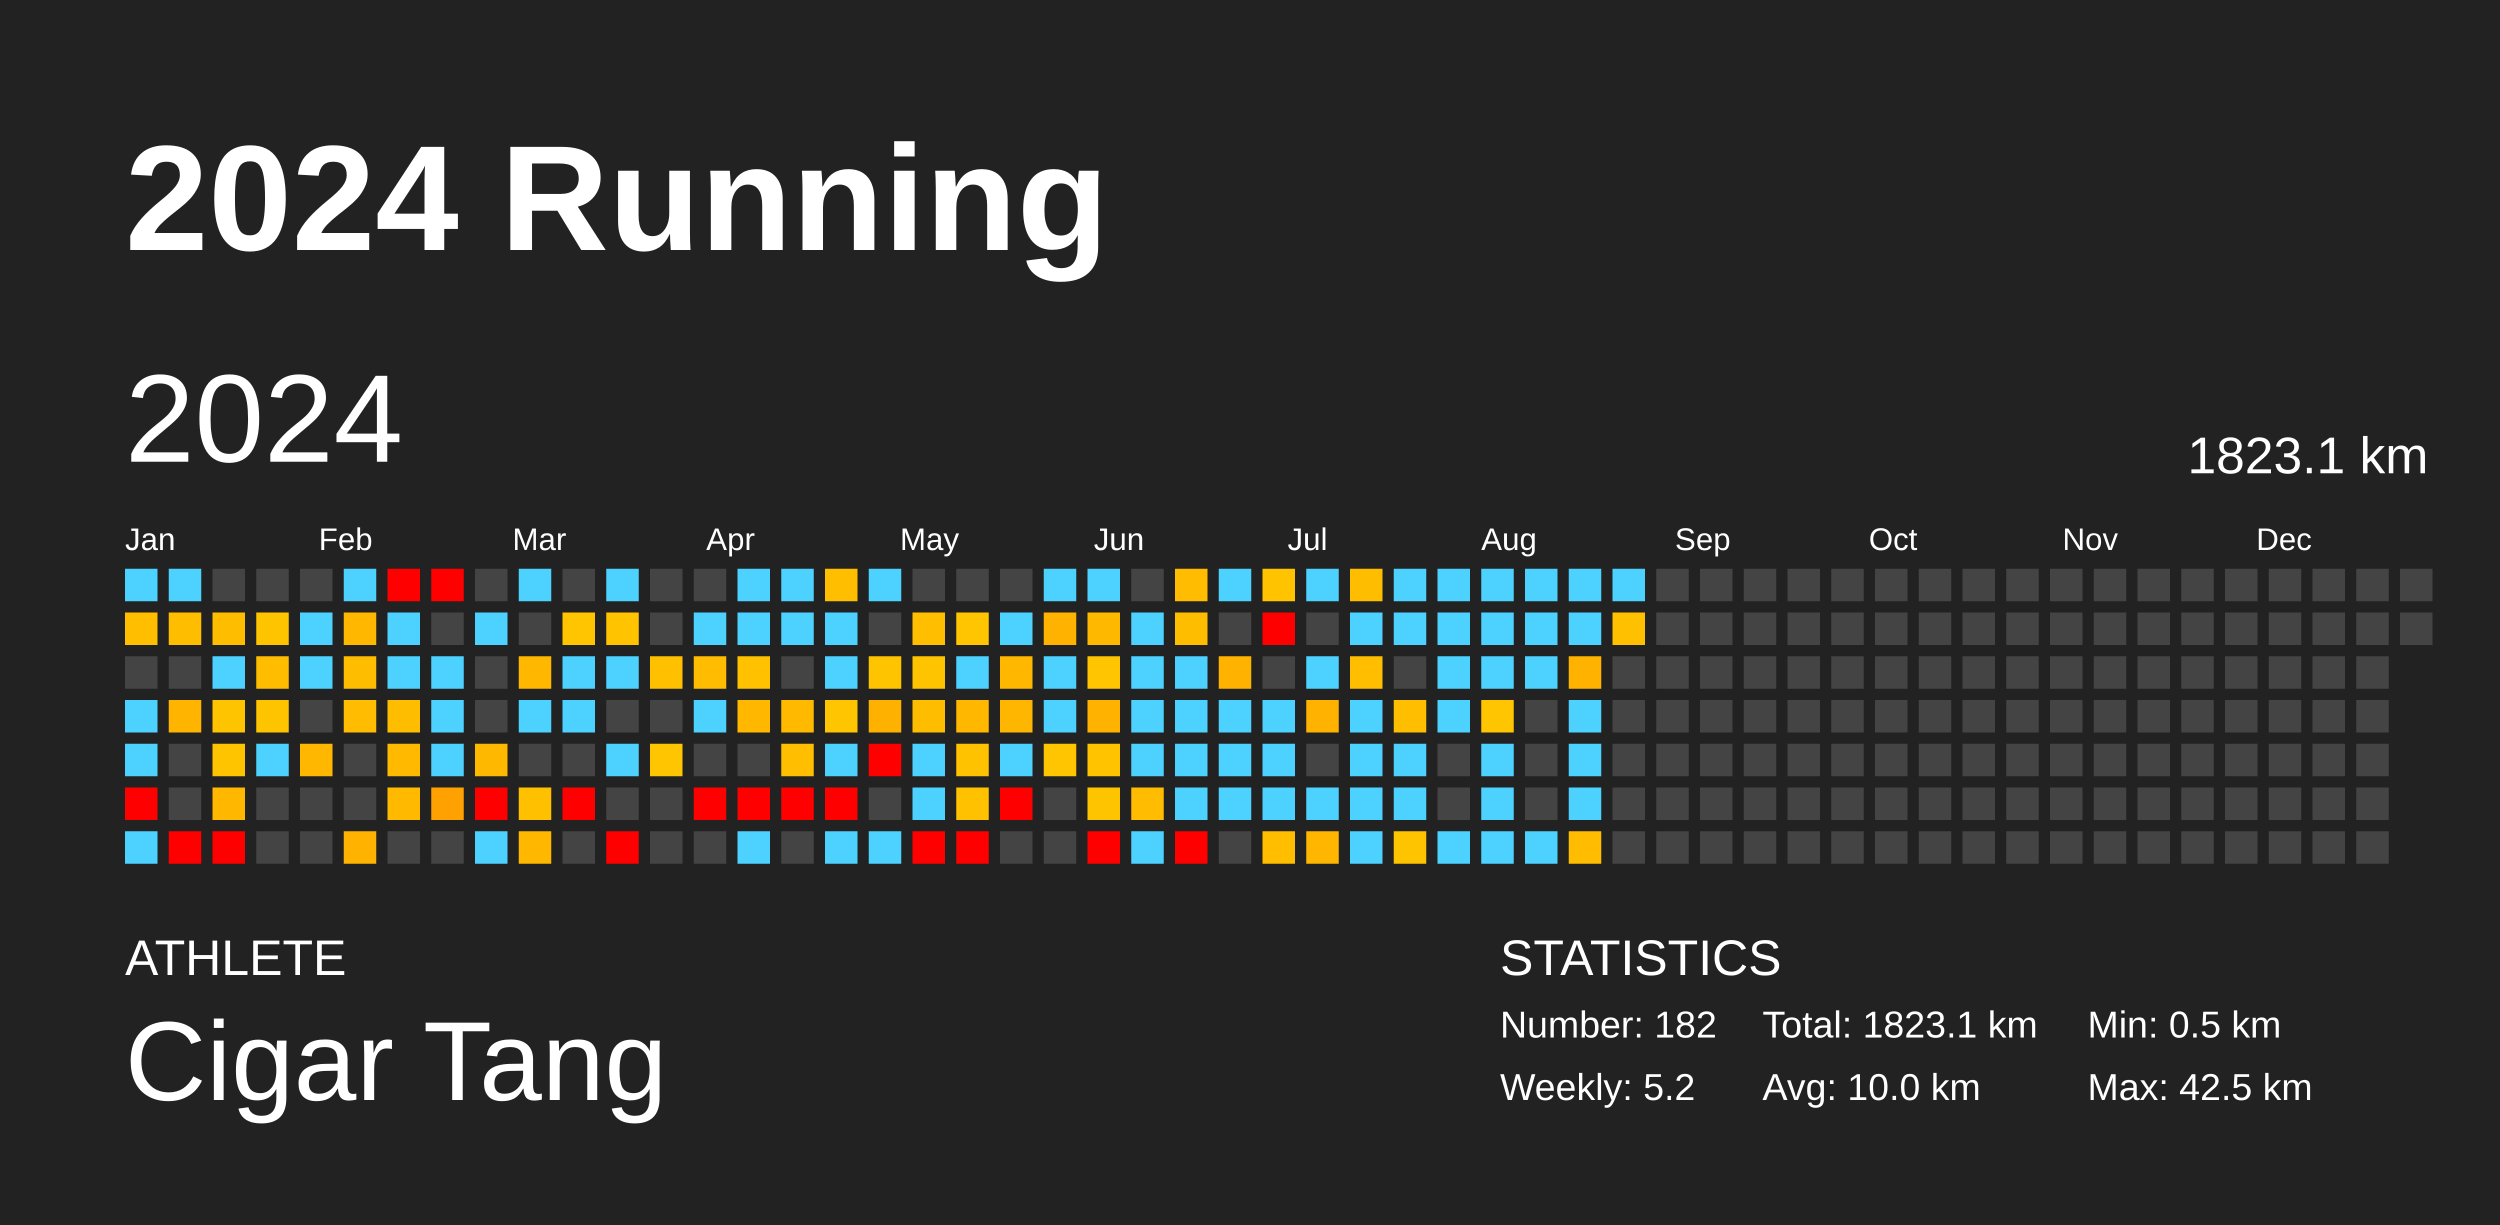
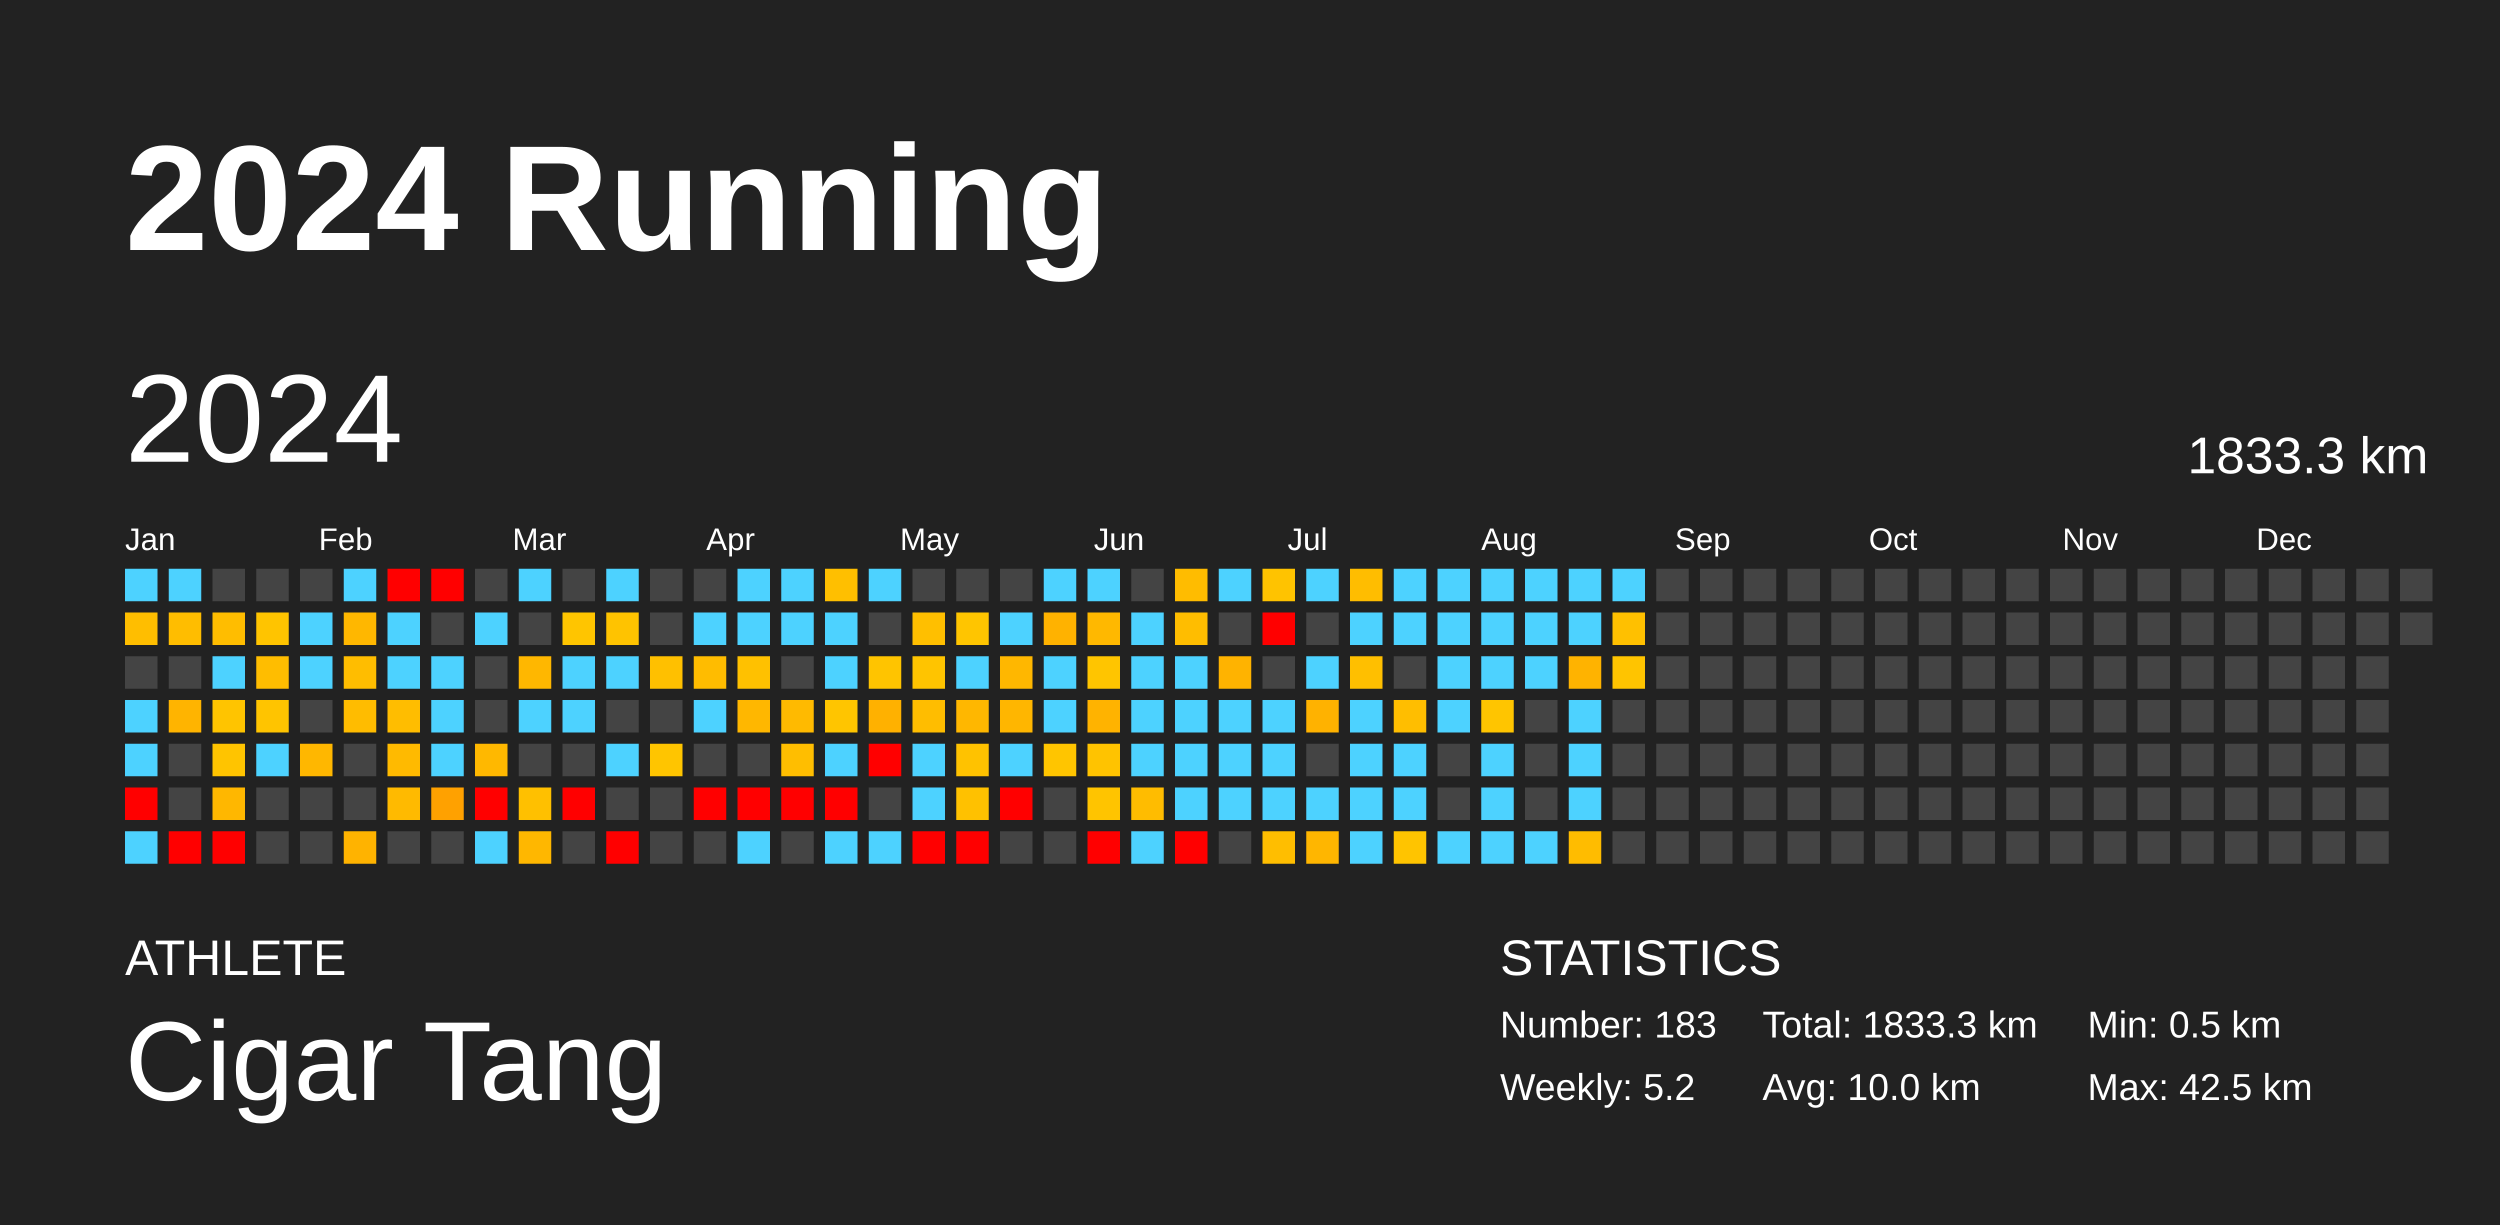
<svg xmlns="http://www.w3.org/2000/svg" baseProfile="full" height="98mm" version="1.1" viewBox="0,0,200,98" width="200mm">
  <defs />
  <rect fill="#222222" height="98" width="200" x="0" y="0" />
  <text fill="#FFFFFF" style="font-size:12px; font-family:Arial; font-weight:bold;" x="10" y="20">2024 Running</text>
  <text fill="#FFFFFF" style="font-size:4px; font-family:Arial" x="10" y="78">ATHLETE</text>
  <text fill="#FFFFFF" style="font-size:9px; font-family:Arial" x="10" y="88">Cigar Tang</text>
  <text fill="#FFFFFF" style="font-size:4px; font-family:Arial" x="120" y="78">STATISTICS</text>
-   <text fill="#FFFFFF" style="font-size:3px; font-family:Arial" x="120" y="83">Number: 182</text>
+   <text fill="#FFFFFF" style="font-size:3px; font-family:Arial" x="120" y="83">Number: 183</text>
  <text fill="#FFFFFF" style="font-size:3px; font-family:Arial" x="120" y="88">Weekly: 5.2</text>
-   <text fill="#FFFFFF" style="font-size:3px; font-family:Arial" x="141" y="83">Total: 1823.1 km</text>
+   <text fill="#FFFFFF" style="font-size:3px; font-family:Arial" x="141" y="83">Total: 1833.3 km</text>
  <text fill="#FFFFFF" style="font-size:3px; font-family:Arial" x="141" y="88">Avg: 10.0 km</text>
  <text fill="#FFFFFF" style="font-size:3px; font-family:Arial" x="167" y="83">Min: 0.5 km</text>
  <text fill="#FFFFFF" style="font-size:3px; font-family:Arial" x="167" y="88">Max: 42.5 km</text>
  <text dominant-baseline="hanging" fill="#FFFFFF" style="font-size:10.0px; font-family:Arial;" x="10" y="30">2024</text>
-   <text dominant-baseline="hanging" fill="#FFFFFF" style="font-size:4.125px; font-family:Arial;" x="175" y="35">1823.1 km</text>
+   <text dominant-baseline="hanging" fill="#FFFFFF" style="font-size:4.125px; font-family:Arial;" x="175" y="35">1833.3 km</text>
  <text fill="#FFFFFF" style="font-size:2.5px; font-family:Arial" x="10.0" y="44">Jan</text>
  <text fill="#FFFFFF" style="font-size:2.5px; font-family:Arial" x="25.5" y="44">Feb</text>
  <text fill="#FFFFFF" style="font-size:2.5px; font-family:Arial" x="41.0" y="44">Mar</text>
  <text fill="#FFFFFF" style="font-size:2.5px; font-family:Arial" x="56.5" y="44">Apr</text>
  <text fill="#FFFFFF" style="font-size:2.5px; font-family:Arial" x="72.0" y="44">May</text>
  <text fill="#FFFFFF" style="font-size:2.5px; font-family:Arial" x="87.5" y="44">Jun</text>
  <text fill="#FFFFFF" style="font-size:2.5px; font-family:Arial" x="103.0" y="44">Jul</text>
  <text fill="#FFFFFF" style="font-size:2.5px; font-family:Arial" x="118.5" y="44">Aug</text>
  <text fill="#FFFFFF" style="font-size:2.5px; font-family:Arial" x="134.0" y="44">Sep</text>
  <text fill="#FFFFFF" style="font-size:2.5px; font-family:Arial" x="149.5" y="44">Oct</text>
  <text fill="#FFFFFF" style="font-size:2.5px; font-family:Arial" x="165.0" y="44">Nov</text>
  <text fill="#FFFFFF" style="font-size:2.5px; font-family:Arial" x="180.5" y="44">Dec</text>
  <rect fill="#4dd2ff" height="2.6" width="2.6" x="10.0" y="45.5" />
  <rect fill="#ffbe00" height="2.6" width="2.6" x="10.0" y="49.0" />
  <rect fill="#444444" height="2.6" width="2.6" x="10.0" y="52.5" />
  <rect fill="#4dd2ff" height="2.6" width="2.6" x="10.0" y="56.0" />
  <rect fill="#4dd2ff" height="2.6" width="2.6" x="10.0" y="59.5" />
  <rect fill="red" height="2.6" width="2.6" x="10.0" y="63.0" />
  <rect fill="#4dd2ff" height="2.6" width="2.6" x="10.0" y="66.5" />
  <rect fill="#4dd2ff" height="2.6" width="2.6" x="13.5" y="45.5" />
  <rect fill="#ffbd00" height="2.6" width="2.6" x="13.5" y="49.0" />
  <rect fill="#444444" height="2.6" width="2.6" x="13.5" y="52.5" />
  <rect fill="#ffb400" height="2.6" width="2.6" x="13.5" y="56.0" />
  <rect fill="#444444" height="2.6" width="2.6" x="13.5" y="59.5" />
  <rect fill="#444444" height="2.6" width="2.6" x="13.5" y="63.0" />
  <rect fill="red" height="2.6" width="2.6" x="13.5" y="66.5" />
  <rect fill="#444444" height="2.6" width="2.6" x="17.0" y="45.5" />
  <rect fill="#ffbd00" height="2.6" width="2.6" x="17.0" y="49.0" />
  <rect fill="#4dd2ff" height="2.6" width="2.6" x="17.0" y="52.5" />
  <rect fill="#ffc400" height="2.6" width="2.6" x="17.0" y="56.0" />
  <rect fill="#ffc400" height="2.6" width="2.6" x="17.0" y="59.5" />
  <rect fill="#ffb700" height="2.6" width="2.6" x="17.0" y="63.0" />
  <rect fill="red" height="2.6" width="2.6" x="17.0" y="66.5" />
  <rect fill="#444444" height="2.6" width="2.6" x="20.5" y="45.5" />
  <rect fill="#ffc400" height="2.6" width="2.6" x="20.5" y="49.0" />
  <rect fill="#ffbd00" height="2.6" width="2.6" x="20.5" y="52.5" />
  <rect fill="#ffc400" height="2.6" width="2.6" x="20.5" y="56.0" />
  <rect fill="#4dd2ff" height="2.6" width="2.6" x="20.5" y="59.5" />
  <rect fill="#444444" height="2.6" width="2.6" x="20.5" y="63.0" />
  <rect fill="#444444" height="2.6" width="2.6" x="20.5" y="66.5" />
  <rect fill="#444444" height="2.6" width="2.6" x="24.0" y="45.5" />
  <rect fill="#4dd2ff" height="2.6" width="2.6" x="24.0" y="49.0" />
  <rect fill="#4dd2ff" height="2.6" width="2.6" x="24.0" y="52.5" />
  <rect fill="#444444" height="2.6" width="2.6" x="24.0" y="56.0" />
  <rect fill="#ffb700" height="2.6" width="2.6" x="24.0" y="59.5" />
  <rect fill="#444444" height="2.6" width="2.6" x="24.0" y="63.0" />
  <rect fill="#444444" height="2.6" width="2.6" x="24.0" y="66.5" />
  <rect fill="#4dd2ff" height="2.6" width="2.6" x="27.5" y="45.5" />
  <rect fill="#ffb700" height="2.6" width="2.6" x="27.5" y="49.0" />
  <rect fill="#ffbd00" height="2.6" width="2.6" x="27.5" y="52.5" />
  <rect fill="#ffbc00" height="2.6" width="2.6" x="27.5" y="56.0" />
  <rect fill="#444444" height="2.6" width="2.6" x="27.5" y="59.5" />
  <rect fill="#444444" height="2.6" width="2.6" x="27.5" y="63.0" />
  <rect fill="#ffb300" height="2.6" width="2.6" x="27.5" y="66.5" />
  <rect fill="red" height="2.6" width="2.6" x="31.0" y="45.5" />
  <rect fill="#4dd2ff" height="2.6" width="2.6" x="31.0" y="49.0" />
  <rect fill="#4dd2ff" height="2.6" width="2.6" x="31.0" y="52.5" />
  <rect fill="#ffbd00" height="2.6" width="2.6" x="31.0" y="56.0" />
  <rect fill="#ffba00" height="2.6" width="2.6" x="31.0" y="59.5" />
  <rect fill="#ffba00" height="2.6" width="2.6" x="31.0" y="63.0" />
  <rect fill="#444444" height="2.6" width="2.6" x="31.0" y="66.5" />
  <rect fill="red" height="2.6" width="2.6" x="34.5" y="45.5" />
  <rect fill="#444444" height="2.6" width="2.6" x="34.5" y="49.0" />
  <rect fill="#4dd2ff" height="2.6" width="2.6" x="34.5" y="52.5" />
  <rect fill="#4dd2ff" height="2.6" width="2.6" x="34.5" y="56.0" />
  <rect fill="#4dd2ff" height="2.6" width="2.6" x="34.5" y="59.5" />
  <rect fill="#ffa100" height="2.6" width="2.6" x="34.5" y="63.0" />
  <rect fill="#444444" height="2.6" width="2.6" x="34.5" y="66.5" />
  <rect fill="#444444" height="2.6" width="2.6" x="38.0" y="45.5" />
  <rect fill="#4dd2ff" height="2.6" width="2.6" x="38.0" y="49.0" />
  <rect fill="#444444" height="2.6" width="2.6" x="38.0" y="52.5" />
  <rect fill="#444444" height="2.6" width="2.6" x="38.0" y="56.0" />
  <rect fill="#ffb800" height="2.6" width="2.6" x="38.0" y="59.5" />
  <rect fill="red" height="2.6" width="2.6" x="38.0" y="63.0" />
  <rect fill="#4dd2ff" height="2.6" width="2.6" x="38.0" y="66.5" />
  <rect fill="#4dd2ff" height="2.6" width="2.6" x="41.5" y="45.5" />
  <rect fill="#444444" height="2.6" width="2.6" x="41.5" y="49.0" />
  <rect fill="#ffb700" height="2.6" width="2.6" x="41.5" y="52.5" />
  <rect fill="#4dd2ff" height="2.6" width="2.6" x="41.5" y="56.0" />
  <rect fill="#444444" height="2.6" width="2.6" x="41.5" y="59.5" />
  <rect fill="#ffc000" height="2.6" width="2.6" x="41.5" y="63.0" />
  <rect fill="#ffb700" height="2.6" width="2.6" x="41.5" y="66.5" />
  <rect fill="#444444" height="2.6" width="2.6" x="45.0" y="45.5" />
  <rect fill="#ffc500" height="2.6" width="2.6" x="45.0" y="49.0" />
  <rect fill="#4dd2ff" height="2.6" width="2.6" x="45.0" y="52.5" />
  <rect fill="#4dd2ff" height="2.6" width="2.6" x="45.0" y="56.0" />
  <rect fill="#444444" height="2.6" width="2.6" x="45.0" y="59.5" />
  <rect fill="red" height="2.6" width="2.6" x="45.0" y="63.0" />
  <rect fill="#444444" height="2.6" width="2.6" x="45.0" y="66.5" />
  <rect fill="#4dd2ff" height="2.6" width="2.6" x="48.5" y="45.5" />
  <rect fill="#ffc300" height="2.6" width="2.6" x="48.5" y="49.0" />
  <rect fill="#4dd2ff" height="2.6" width="2.6" x="48.5" y="52.5" />
  <rect fill="#444444" height="2.6" width="2.6" x="48.5" y="56.0" />
  <rect fill="#4dd2ff" height="2.6" width="2.6" x="48.5" y="59.5" />
  <rect fill="#444444" height="2.6" width="2.6" x="48.5" y="63.0" />
  <rect fill="red" height="2.6" width="2.6" x="48.5" y="66.5" />
  <rect fill="#444444" height="2.6" width="2.6" x="52.0" y="45.5" />
  <rect fill="#444444" height="2.6" width="2.6" x="52.0" y="49.0" />
  <rect fill="#ffc000" height="2.6" width="2.6" x="52.0" y="52.5" />
  <rect fill="#444444" height="2.6" width="2.6" x="52.0" y="56.0" />
  <rect fill="#ffc500" height="2.6" width="2.6" x="52.0" y="59.5" />
  <rect fill="#444444" height="2.6" width="2.6" x="52.0" y="63.0" />
  <rect fill="#444444" height="2.6" width="2.6" x="52.0" y="66.5" />
  <rect fill="#444444" height="2.6" width="2.6" x="55.5" y="45.5" />
  <rect fill="#4dd2ff" height="2.6" width="2.6" x="55.5" y="49.0" />
  <rect fill="#ffbc00" height="2.6" width="2.6" x="55.5" y="52.5" />
  <rect fill="#4dd2ff" height="2.6" width="2.6" x="55.5" y="56.0" />
  <rect fill="#444444" height="2.6" width="2.6" x="55.5" y="59.5" />
  <rect fill="red" height="2.6" width="2.6" x="55.5" y="63.0" />
  <rect fill="#444444" height="2.6" width="2.6" x="55.5" y="66.5" />
  <rect fill="#4dd2ff" height="2.6" width="2.6" x="59.0" y="45.5" />
  <rect fill="#4dd2ff" height="2.6" width="2.6" x="59.0" y="49.0" />
  <rect fill="#ffc100" height="2.6" width="2.6" x="59.0" y="52.5" />
  <rect fill="#ffb700" height="2.6" width="2.6" x="59.0" y="56.0" />
  <rect fill="#444444" height="2.6" width="2.6" x="59.0" y="59.5" />
  <rect fill="red" height="2.6" width="2.6" x="59.0" y="63.0" />
  <rect fill="#4dd2ff" height="2.6" width="2.6" x="59.0" y="66.5" />
  <rect fill="#4dd2ff" height="2.6" width="2.6" x="62.5" y="45.5" />
  <rect fill="#4dd2ff" height="2.6" width="2.6" x="62.5" y="49.0" />
  <rect fill="#444444" height="2.6" width="2.6" x="62.5" y="52.5" />
  <rect fill="#ffba00" height="2.6" width="2.6" x="62.5" y="56.0" />
  <rect fill="#ffbe00" height="2.6" width="2.6" x="62.5" y="59.5" />
  <rect fill="red" height="2.6" width="2.6" x="62.5" y="63.0" />
  <rect fill="#444444" height="2.6" width="2.6" x="62.5" y="66.5" />
  <rect fill="#ffbf00" height="2.6" width="2.6" x="66.0" y="45.5" />
  <rect fill="#4dd2ff" height="2.6" width="2.6" x="66.0" y="49.0" />
  <rect fill="#4dd2ff" height="2.6" width="2.6" x="66.0" y="52.5" />
  <rect fill="#ffc500" height="2.6" width="2.6" x="66.0" y="56.0" />
  <rect fill="#4dd2ff" height="2.6" width="2.6" x="66.0" y="59.5" />
  <rect fill="red" height="2.6" width="2.6" x="66.0" y="63.0" />
  <rect fill="#4dd2ff" height="2.6" width="2.6" x="66.0" y="66.5" />
  <rect fill="#4dd2ff" height="2.6" width="2.6" x="69.5" y="45.5" />
  <rect fill="#444444" height="2.6" width="2.6" x="69.5" y="49.0" />
  <rect fill="#ffc400" height="2.6" width="2.6" x="69.5" y="52.5" />
  <rect fill="#ffb100" height="2.6" width="2.6" x="69.5" y="56.0" />
  <rect fill="red" height="2.6" width="2.6" x="69.5" y="59.5" />
  <rect fill="#444444" height="2.6" width="2.6" x="69.5" y="63.0" />
  <rect fill="#4dd2ff" height="2.6" width="2.6" x="69.5" y="66.5" />
  <rect fill="#444444" height="2.6" width="2.6" x="73.0" y="45.5" />
  <rect fill="#ffbf00" height="2.6" width="2.6" x="73.0" y="49.0" />
  <rect fill="#ffc400" height="2.6" width="2.6" x="73.0" y="52.5" />
  <rect fill="#ffbd00" height="2.6" width="2.6" x="73.0" y="56.0" />
  <rect fill="#4dd2ff" height="2.6" width="2.6" x="73.0" y="59.5" />
  <rect fill="#4dd2ff" height="2.6" width="2.6" x="73.0" y="63.0" />
  <rect fill="red" height="2.6" width="2.6" x="73.0" y="66.5" />
  <rect fill="#444444" height="2.6" width="2.6" x="76.5" y="45.5" />
  <rect fill="#ffc500" height="2.6" width="2.6" x="76.5" y="49.0" />
  <rect fill="#4dd2ff" height="2.6" width="2.6" x="76.5" y="52.5" />
  <rect fill="#ffb700" height="2.6" width="2.6" x="76.5" y="56.0" />
  <rect fill="#ffc200" height="2.6" width="2.6" x="76.5" y="59.5" />
  <rect fill="#ffc100" height="2.6" width="2.6" x="76.5" y="63.0" />
  <rect fill="red" height="2.6" width="2.6" x="76.5" y="66.5" />
  <rect fill="#444444" height="2.6" width="2.6" x="80.0" y="45.5" />
  <rect fill="#4dd2ff" height="2.6" width="2.6" x="80.0" y="49.0" />
  <rect fill="#ffb700" height="2.6" width="2.6" x="80.0" y="52.5" />
  <rect fill="#ffb600" height="2.6" width="2.6" x="80.0" y="56.0" />
  <rect fill="#4dd2ff" height="2.6" width="2.6" x="80.0" y="59.5" />
  <rect fill="red" height="2.6" width="2.6" x="80.0" y="63.0" />
  <rect fill="#444444" height="2.6" width="2.6" x="80.0" y="66.5" />
  <rect fill="#4dd2ff" height="2.6" width="2.6" x="83.5" y="45.5" />
  <rect fill="#ffb200" height="2.6" width="2.6" x="83.5" y="49.0" />
  <rect fill="#4dd2ff" height="2.6" width="2.6" x="83.5" y="52.5" />
  <rect fill="#4dd2ff" height="2.6" width="2.6" x="83.5" y="56.0" />
  <rect fill="#ffc500" height="2.6" width="2.6" x="83.5" y="59.5" />
  <rect fill="#444444" height="2.6" width="2.6" x="83.5" y="63.0" />
  <rect fill="#444444" height="2.6" width="2.6" x="83.5" y="66.5" />
  <rect fill="#4dd2ff" height="2.6" width="2.6" x="87.0" y="45.5" />
  <rect fill="#ffb800" height="2.6" width="2.6" x="87.0" y="49.0" />
  <rect fill="#ffc500" height="2.6" width="2.6" x="87.0" y="52.5" />
  <rect fill="#ffb300" height="2.6" width="2.6" x="87.0" y="56.0" />
  <rect fill="#ffc300" height="2.6" width="2.6" x="87.0" y="59.5" />
  <rect fill="#ffc400" height="2.6" width="2.6" x="87.0" y="63.0" />
  <rect fill="red" height="2.6" width="2.6" x="87.0" y="66.5" />
  <rect fill="#444444" height="2.6" width="2.6" x="90.5" y="45.5" />
  <rect fill="#4dd2ff" height="2.6" width="2.6" x="90.5" y="49.0" />
  <rect fill="#4dd2ff" height="2.6" width="2.6" x="90.5" y="52.5" />
  <rect fill="#4dd2ff" height="2.6" width="2.6" x="90.5" y="56.0" />
  <rect fill="#4dd2ff" height="2.6" width="2.6" x="90.5" y="59.5" />
  <rect fill="#ffbc00" height="2.6" width="2.6" x="90.5" y="63.0" />
  <rect fill="#4dd2ff" height="2.6" width="2.6" x="90.5" y="66.5" />
  <rect fill="#ffbc00" height="2.6" width="2.6" x="94.0" y="45.5" />
  <rect fill="#ffbd00" height="2.6" width="2.6" x="94.0" y="49.0" />
  <rect fill="#4dd2ff" height="2.6" width="2.6" x="94.0" y="52.5" />
  <rect fill="#4dd2ff" height="2.6" width="2.6" x="94.0" y="56.0" />
  <rect fill="#4dd2ff" height="2.6" width="2.6" x="94.0" y="59.5" />
  <rect fill="#4dd2ff" height="2.6" width="2.6" x="94.0" y="63.0" />
  <rect fill="red" height="2.6" width="2.6" x="94.0" y="66.5" />
  <rect fill="#4dd2ff" height="2.6" width="2.6" x="97.5" y="45.5" />
  <rect fill="#444444" height="2.6" width="2.6" x="97.5" y="49.0" />
  <rect fill="#ffb300" height="2.6" width="2.6" x="97.5" y="52.5" />
  <rect fill="#4dd2ff" height="2.6" width="2.6" x="97.5" y="56.0" />
  <rect fill="#4dd2ff" height="2.6" width="2.6" x="97.5" y="59.5" />
  <rect fill="#4dd2ff" height="2.6" width="2.6" x="97.5" y="63.0" />
  <rect fill="#444444" height="2.6" width="2.6" x="97.5" y="66.5" />
  <rect fill="#ffc300" height="2.6" width="2.6" x="101.0" y="45.5" />
  <rect fill="red" height="2.6" width="2.6" x="101.0" y="49.0" />
  <rect fill="#444444" height="2.6" width="2.6" x="101.0" y="52.5" />
  <rect fill="#4dd2ff" height="2.6" width="2.6" x="101.0" y="56.0" />
  <rect fill="#4dd2ff" height="2.6" width="2.6" x="101.0" y="59.5" />
  <rect fill="#4dd2ff" height="2.6" width="2.6" x="101.0" y="63.0" />
  <rect fill="#ffbe00" height="2.6" width="2.6" x="101.0" y="66.5" />
  <rect fill="#4dd2ff" height="2.6" width="2.6" x="104.5" y="45.5" />
  <rect fill="#444444" height="2.6" width="2.6" x="104.5" y="49.0" />
  <rect fill="#4dd2ff" height="2.6" width="2.6" x="104.5" y="52.5" />
  <rect fill="#ffb200" height="2.6" width="2.6" x="104.5" y="56.0" />
  <rect fill="#444444" height="2.6" width="2.6" x="104.5" y="59.5" />
  <rect fill="#4dd2ff" height="2.6" width="2.6" x="104.5" y="63.0" />
  <rect fill="#ffb600" height="2.6" width="2.6" x="104.5" y="66.5" />
  <rect fill="#ffbd00" height="2.6" width="2.6" x="108.0" y="45.5" />
  <rect fill="#4dd2ff" height="2.6" width="2.6" x="108.0" y="49.0" />
  <rect fill="#ffbf00" height="2.6" width="2.6" x="108.0" y="52.5" />
  <rect fill="#4dd2ff" height="2.6" width="2.6" x="108.0" y="56.0" />
  <rect fill="#4dd2ff" height="2.6" width="2.6" x="108.0" y="59.5" />
  <rect fill="#4dd2ff" height="2.6" width="2.6" x="108.0" y="63.0" />
  <rect fill="#4dd2ff" height="2.6" width="2.6" x="108.0" y="66.5" />
  <rect fill="#4dd2ff" height="2.6" width="2.6" x="111.5" y="45.5" />
  <rect fill="#4dd2ff" height="2.6" width="2.6" x="111.5" y="49.0" />
  <rect fill="#444444" height="2.6" width="2.6" x="111.5" y="52.5" />
  <rect fill="#ffbe00" height="2.6" width="2.6" x="111.5" y="56.0" />
  <rect fill="#4dd2ff" height="2.6" width="2.6" x="111.5" y="59.5" />
  <rect fill="#4dd2ff" height="2.6" width="2.6" x="111.5" y="63.0" />
  <rect fill="#ffc400" height="2.6" width="2.6" x="111.5" y="66.5" />
  <rect fill="#4dd2ff" height="2.6" width="2.6" x="115.0" y="45.5" />
  <rect fill="#4dd2ff" height="2.6" width="2.6" x="115.0" y="49.0" />
  <rect fill="#4dd2ff" height="2.6" width="2.6" x="115.0" y="52.5" />
  <rect fill="#4dd2ff" height="2.6" width="2.6" x="115.0" y="56.0" />
  <rect fill="#444444" height="2.6" width="2.6" x="115.0" y="59.5" />
  <rect fill="#444444" height="2.6" width="2.6" x="115.0" y="63.0" />
  <rect fill="#4dd2ff" height="2.6" width="2.6" x="115.0" y="66.5" />
  <rect fill="#4dd2ff" height="2.6" width="2.6" x="118.5" y="45.5" />
  <rect fill="#4dd2ff" height="2.6" width="2.6" x="118.5" y="49.0" />
  <rect fill="#4dd2ff" height="2.6" width="2.6" x="118.5" y="52.5" />
  <rect fill="#ffc500" height="2.6" width="2.6" x="118.5" y="56.0" />
  <rect fill="#4dd2ff" height="2.6" width="2.6" x="118.5" y="59.5" />
  <rect fill="#4dd2ff" height="2.6" width="2.6" x="118.5" y="63.0" />
  <rect fill="#4dd2ff" height="2.6" width="2.6" x="118.5" y="66.5" />
  <rect fill="#4dd2ff" height="2.6" width="2.6" x="122.0" y="45.5" />
  <rect fill="#4dd2ff" height="2.6" width="2.6" x="122.0" y="49.0" />
  <rect fill="#4dd2ff" height="2.6" width="2.6" x="122.0" y="52.5" />
  <rect fill="#444444" height="2.6" width="2.6" x="122.0" y="56.0" />
  <rect fill="#444444" height="2.6" width="2.6" x="122.0" y="59.5" />
  <rect fill="#444444" height="2.6" width="2.6" x="122.0" y="63.0" />
  <rect fill="#4dd2ff" height="2.6" width="2.6" x="122.0" y="66.5" />
  <rect fill="#4dd2ff" height="2.6" width="2.6" x="125.5" y="45.5" />
  <rect fill="#4dd2ff" height="2.6" width="2.6" x="125.5" y="49.0" />
  <rect fill="#ffb300" height="2.6" width="2.6" x="125.5" y="52.5" />
  <rect fill="#4dd2ff" height="2.6" width="2.6" x="125.5" y="56.0" />
  <rect fill="#4dd2ff" height="2.6" width="2.6" x="125.5" y="59.5" />
  <rect fill="#4dd2ff" height="2.6" width="2.6" x="125.5" y="63.0" />
  <rect fill="#ffbc00" height="2.6" width="2.6" x="125.5" y="66.5" />
  <rect fill="#4dd2ff" height="2.6" width="2.6" x="129.0" y="45.5" />
  <rect fill="#ffc000" height="2.6" width="2.6" x="129.0" y="49.0" />
-   <rect fill="#444444" height="2.6" width="2.6" x="129.0" y="52.5" />
+   <rect fill="#ffc400" height="2.6" width="2.6" x="129.0" y="52.5" />
  <rect fill="#444444" height="2.6" width="2.6" x="129.0" y="56.0" />
  <rect fill="#444444" height="2.6" width="2.6" x="129.0" y="59.5" />
  <rect fill="#444444" height="2.6" width="2.6" x="129.0" y="63.0" />
  <rect fill="#444444" height="2.6" width="2.6" x="129.0" y="66.5" />
  <rect fill="#444444" height="2.6" width="2.6" x="132.5" y="45.5" />
  <rect fill="#444444" height="2.6" width="2.6" x="132.5" y="49.0" />
  <rect fill="#444444" height="2.6" width="2.6" x="132.5" y="52.5" />
  <rect fill="#444444" height="2.6" width="2.6" x="132.5" y="56.0" />
  <rect fill="#444444" height="2.6" width="2.6" x="132.5" y="59.5" />
  <rect fill="#444444" height="2.6" width="2.6" x="132.5" y="63.0" />
  <rect fill="#444444" height="2.6" width="2.6" x="132.5" y="66.5" />
  <rect fill="#444444" height="2.6" width="2.6" x="136.0" y="45.5" />
  <rect fill="#444444" height="2.6" width="2.6" x="136.0" y="49.0" />
  <rect fill="#444444" height="2.6" width="2.6" x="136.0" y="52.5" />
  <rect fill="#444444" height="2.6" width="2.6" x="136.0" y="56.0" />
  <rect fill="#444444" height="2.6" width="2.6" x="136.0" y="59.5" />
  <rect fill="#444444" height="2.6" width="2.6" x="136.0" y="63.0" />
  <rect fill="#444444" height="2.6" width="2.6" x="136.0" y="66.5" />
  <rect fill="#444444" height="2.6" width="2.6" x="139.5" y="45.5" />
  <rect fill="#444444" height="2.6" width="2.6" x="139.5" y="49.0" />
  <rect fill="#444444" height="2.6" width="2.6" x="139.5" y="52.5" />
  <rect fill="#444444" height="2.6" width="2.6" x="139.5" y="56.0" />
  <rect fill="#444444" height="2.6" width="2.6" x="139.5" y="59.5" />
  <rect fill="#444444" height="2.6" width="2.6" x="139.5" y="63.0" />
  <rect fill="#444444" height="2.6" width="2.6" x="139.5" y="66.5" />
  <rect fill="#444444" height="2.6" width="2.6" x="143.0" y="45.5" />
  <rect fill="#444444" height="2.6" width="2.6" x="143.0" y="49.0" />
  <rect fill="#444444" height="2.6" width="2.6" x="143.0" y="52.5" />
  <rect fill="#444444" height="2.6" width="2.6" x="143.0" y="56.0" />
  <rect fill="#444444" height="2.6" width="2.6" x="143.0" y="59.5" />
  <rect fill="#444444" height="2.6" width="2.6" x="143.0" y="63.0" />
  <rect fill="#444444" height="2.6" width="2.6" x="143.0" y="66.5" />
  <rect fill="#444444" height="2.6" width="2.6" x="146.5" y="45.5" />
  <rect fill="#444444" height="2.6" width="2.6" x="146.5" y="49.0" />
  <rect fill="#444444" height="2.6" width="2.6" x="146.5" y="52.5" />
  <rect fill="#444444" height="2.6" width="2.6" x="146.5" y="56.0" />
  <rect fill="#444444" height="2.6" width="2.6" x="146.5" y="59.5" />
  <rect fill="#444444" height="2.6" width="2.6" x="146.5" y="63.0" />
  <rect fill="#444444" height="2.6" width="2.6" x="146.5" y="66.5" />
  <rect fill="#444444" height="2.6" width="2.6" x="150.0" y="45.5" />
  <rect fill="#444444" height="2.6" width="2.6" x="150.0" y="49.0" />
  <rect fill="#444444" height="2.6" width="2.6" x="150.0" y="52.5" />
  <rect fill="#444444" height="2.6" width="2.6" x="150.0" y="56.0" />
  <rect fill="#444444" height="2.6" width="2.6" x="150.0" y="59.5" />
  <rect fill="#444444" height="2.6" width="2.6" x="150.0" y="63.0" />
  <rect fill="#444444" height="2.6" width="2.6" x="150.0" y="66.5" />
  <rect fill="#444444" height="2.6" width="2.6" x="153.5" y="45.5" />
  <rect fill="#444444" height="2.6" width="2.6" x="153.5" y="49.0" />
  <rect fill="#444444" height="2.6" width="2.6" x="153.5" y="52.5" />
  <rect fill="#444444" height="2.6" width="2.6" x="153.5" y="56.0" />
  <rect fill="#444444" height="2.6" width="2.6" x="153.5" y="59.5" />
  <rect fill="#444444" height="2.6" width="2.6" x="153.5" y="63.0" />
  <rect fill="#444444" height="2.6" width="2.6" x="153.5" y="66.5" />
  <rect fill="#444444" height="2.6" width="2.6" x="157.0" y="45.5" />
  <rect fill="#444444" height="2.6" width="2.6" x="157.0" y="49.0" />
  <rect fill="#444444" height="2.6" width="2.6" x="157.0" y="52.5" />
  <rect fill="#444444" height="2.6" width="2.6" x="157.0" y="56.0" />
  <rect fill="#444444" height="2.6" width="2.6" x="157.0" y="59.5" />
  <rect fill="#444444" height="2.6" width="2.6" x="157.0" y="63.0" />
  <rect fill="#444444" height="2.6" width="2.6" x="157.0" y="66.5" />
  <rect fill="#444444" height="2.6" width="2.6" x="160.5" y="45.5" />
  <rect fill="#444444" height="2.6" width="2.6" x="160.5" y="49.0" />
  <rect fill="#444444" height="2.6" width="2.6" x="160.5" y="52.5" />
  <rect fill="#444444" height="2.6" width="2.6" x="160.5" y="56.0" />
  <rect fill="#444444" height="2.6" width="2.6" x="160.5" y="59.5" />
  <rect fill="#444444" height="2.6" width="2.6" x="160.5" y="63.0" />
  <rect fill="#444444" height="2.6" width="2.6" x="160.5" y="66.5" />
  <rect fill="#444444" height="2.6" width="2.6" x="164.0" y="45.5" />
  <rect fill="#444444" height="2.6" width="2.6" x="164.0" y="49.0" />
  <rect fill="#444444" height="2.6" width="2.6" x="164.0" y="52.5" />
  <rect fill="#444444" height="2.6" width="2.6" x="164.0" y="56.0" />
  <rect fill="#444444" height="2.6" width="2.6" x="164.0" y="59.5" />
  <rect fill="#444444" height="2.6" width="2.6" x="164.0" y="63.0" />
  <rect fill="#444444" height="2.6" width="2.6" x="164.0" y="66.5" />
  <rect fill="#444444" height="2.6" width="2.6" x="167.5" y="45.5" />
  <rect fill="#444444" height="2.6" width="2.6" x="167.5" y="49.0" />
  <rect fill="#444444" height="2.6" width="2.6" x="167.5" y="52.5" />
  <rect fill="#444444" height="2.6" width="2.6" x="167.5" y="56.0" />
  <rect fill="#444444" height="2.6" width="2.6" x="167.5" y="59.5" />
  <rect fill="#444444" height="2.6" width="2.6" x="167.5" y="63.0" />
  <rect fill="#444444" height="2.6" width="2.6" x="167.5" y="66.5" />
  <rect fill="#444444" height="2.6" width="2.6" x="171.0" y="45.5" />
  <rect fill="#444444" height="2.6" width="2.6" x="171.0" y="49.0" />
  <rect fill="#444444" height="2.6" width="2.6" x="171.0" y="52.5" />
  <rect fill="#444444" height="2.6" width="2.6" x="171.0" y="56.0" />
  <rect fill="#444444" height="2.6" width="2.6" x="171.0" y="59.5" />
  <rect fill="#444444" height="2.6" width="2.6" x="171.0" y="63.0" />
  <rect fill="#444444" height="2.6" width="2.6" x="171.0" y="66.5" />
  <rect fill="#444444" height="2.6" width="2.6" x="174.5" y="45.5" />
  <rect fill="#444444" height="2.6" width="2.6" x="174.5" y="49.0" />
  <rect fill="#444444" height="2.6" width="2.6" x="174.5" y="52.5" />
  <rect fill="#444444" height="2.6" width="2.6" x="174.5" y="56.0" />
  <rect fill="#444444" height="2.6" width="2.6" x="174.5" y="59.5" />
  <rect fill="#444444" height="2.6" width="2.6" x="174.5" y="63.0" />
  <rect fill="#444444" height="2.6" width="2.6" x="174.5" y="66.5" />
  <rect fill="#444444" height="2.6" width="2.6" x="178.0" y="45.5" />
  <rect fill="#444444" height="2.6" width="2.6" x="178.0" y="49.0" />
  <rect fill="#444444" height="2.6" width="2.6" x="178.0" y="52.5" />
  <rect fill="#444444" height="2.6" width="2.6" x="178.0" y="56.0" />
  <rect fill="#444444" height="2.6" width="2.6" x="178.0" y="59.5" />
  <rect fill="#444444" height="2.6" width="2.6" x="178.0" y="63.0" />
  <rect fill="#444444" height="2.6" width="2.6" x="178.0" y="66.5" />
  <rect fill="#444444" height="2.6" width="2.6" x="181.5" y="45.5" />
  <rect fill="#444444" height="2.6" width="2.6" x="181.5" y="49.0" />
  <rect fill="#444444" height="2.6" width="2.6" x="181.5" y="52.5" />
  <rect fill="#444444" height="2.6" width="2.6" x="181.5" y="56.0" />
  <rect fill="#444444" height="2.6" width="2.6" x="181.5" y="59.5" />
  <rect fill="#444444" height="2.6" width="2.6" x="181.5" y="63.0" />
  <rect fill="#444444" height="2.6" width="2.6" x="181.5" y="66.5" />
  <rect fill="#444444" height="2.6" width="2.6" x="185.0" y="45.5" />
  <rect fill="#444444" height="2.6" width="2.6" x="185.0" y="49.0" />
  <rect fill="#444444" height="2.6" width="2.6" x="185.0" y="52.5" />
  <rect fill="#444444" height="2.6" width="2.6" x="185.0" y="56.0" />
  <rect fill="#444444" height="2.6" width="2.6" x="185.0" y="59.5" />
  <rect fill="#444444" height="2.6" width="2.6" x="185.0" y="63.0" />
  <rect fill="#444444" height="2.6" width="2.6" x="185.0" y="66.5" />
  <rect fill="#444444" height="2.6" width="2.6" x="188.5" y="45.5" />
  <rect fill="#444444" height="2.6" width="2.6" x="188.5" y="49.0" />
  <rect fill="#444444" height="2.6" width="2.6" x="188.5" y="52.5" />
  <rect fill="#444444" height="2.6" width="2.6" x="188.5" y="56.0" />
  <rect fill="#444444" height="2.6" width="2.6" x="188.5" y="59.5" />
  <rect fill="#444444" height="2.6" width="2.6" x="188.5" y="63.0" />
  <rect fill="#444444" height="2.6" width="2.6" x="188.5" y="66.5" />
  <rect fill="#444444" height="2.6" width="2.6" x="192.0" y="45.5" />
  <rect fill="#444444" height="2.6" width="2.6" x="192.0" y="49.0" />
</svg>
